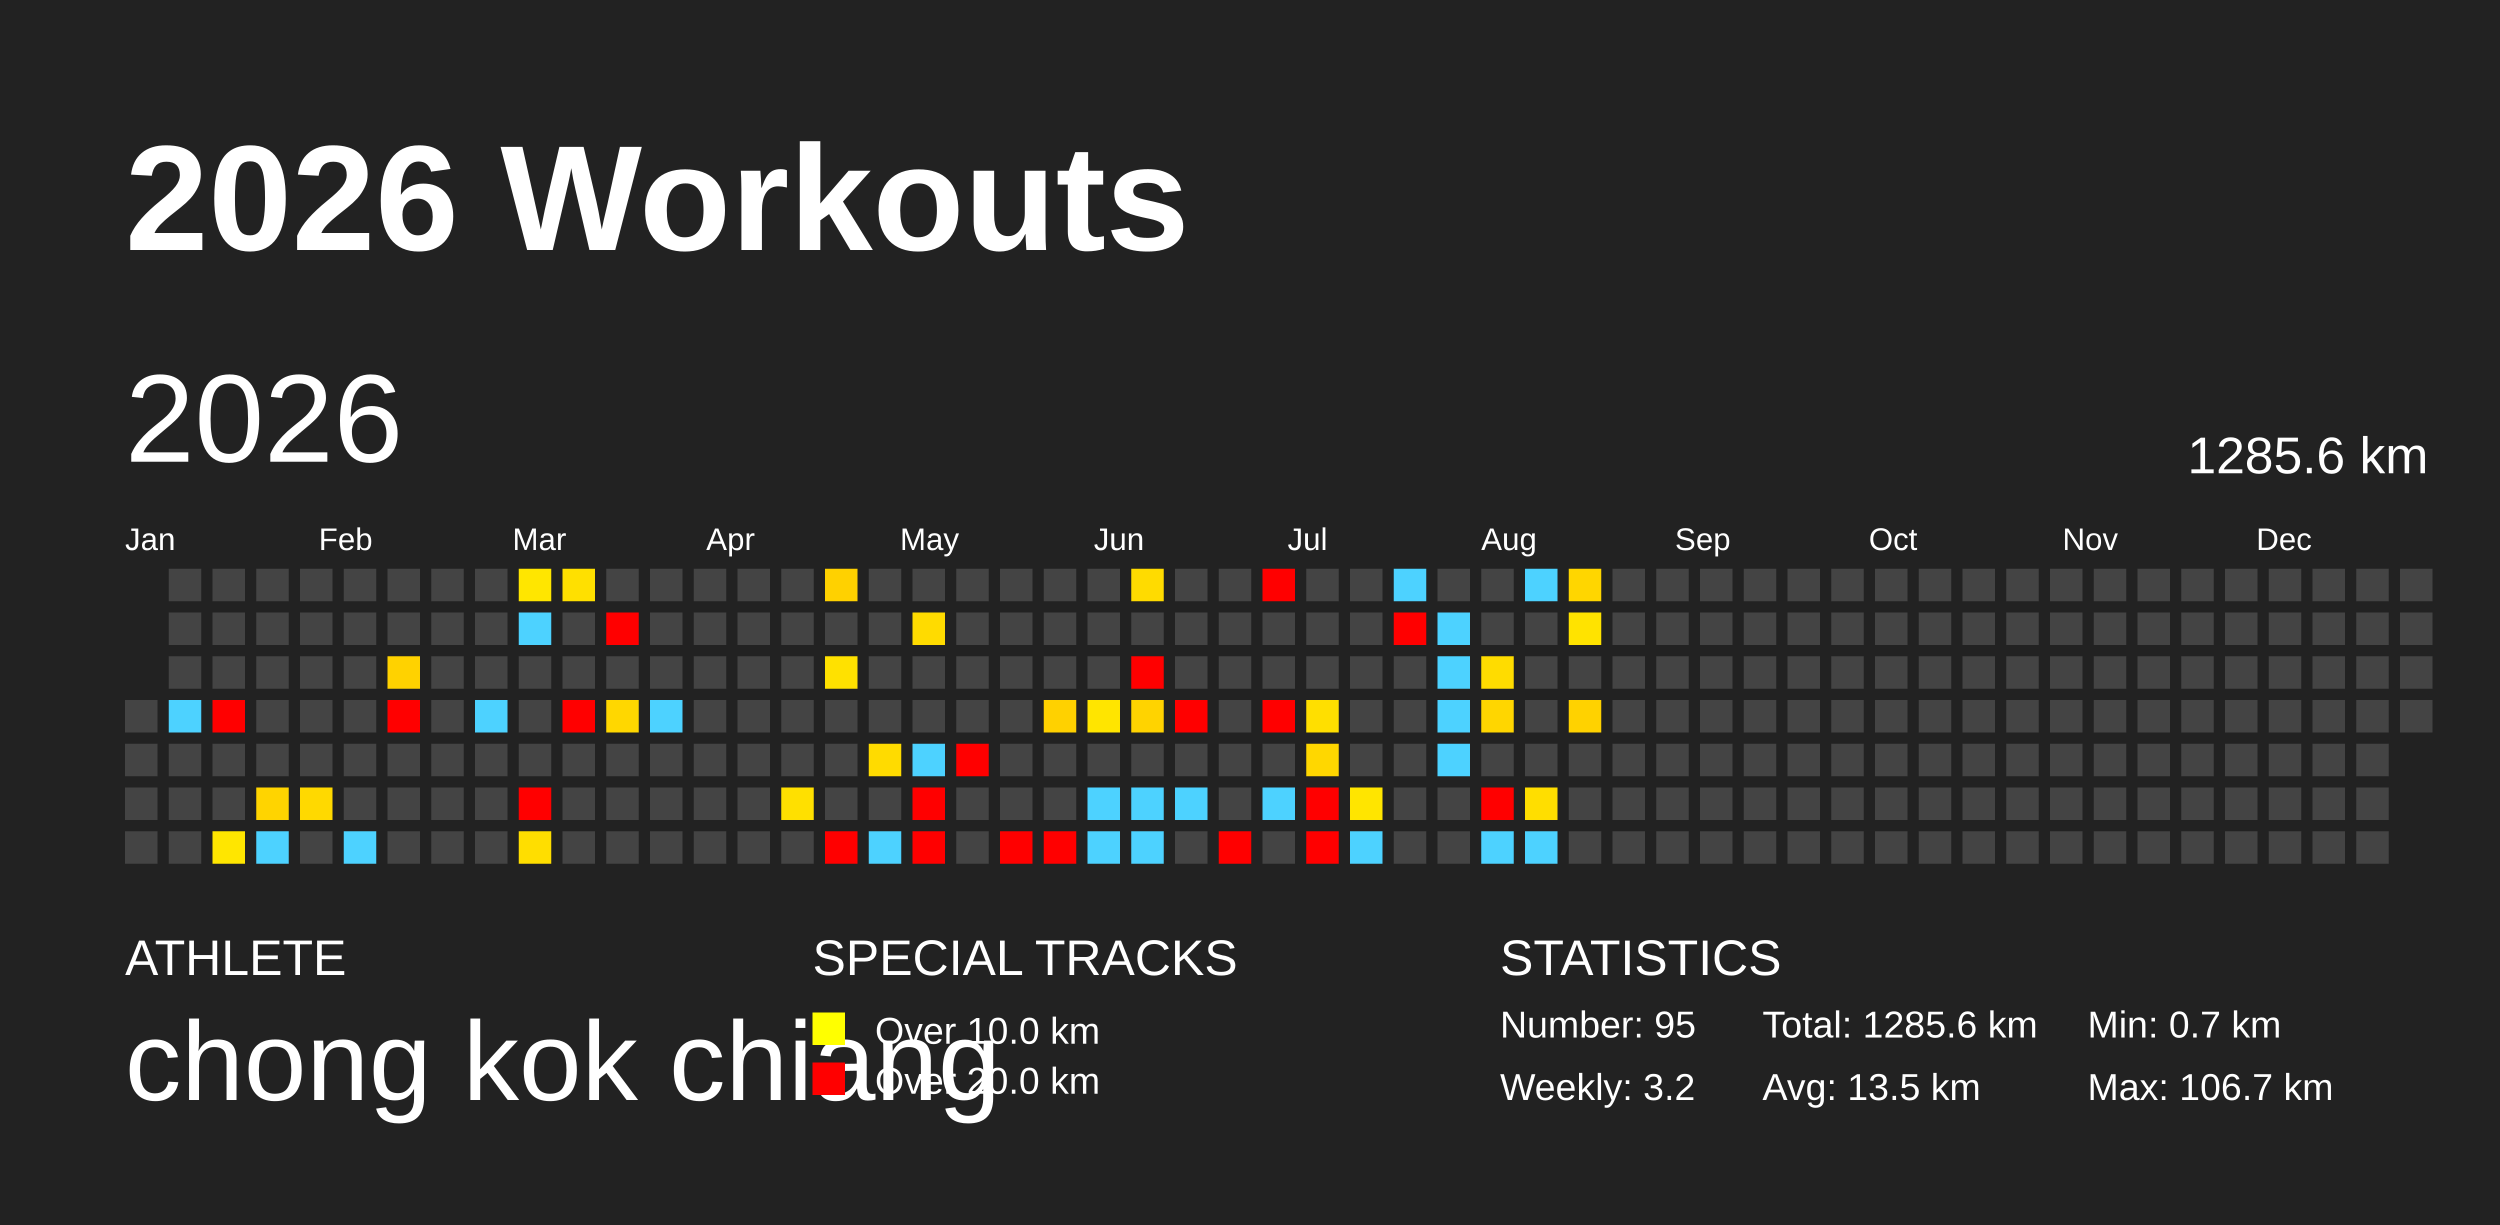
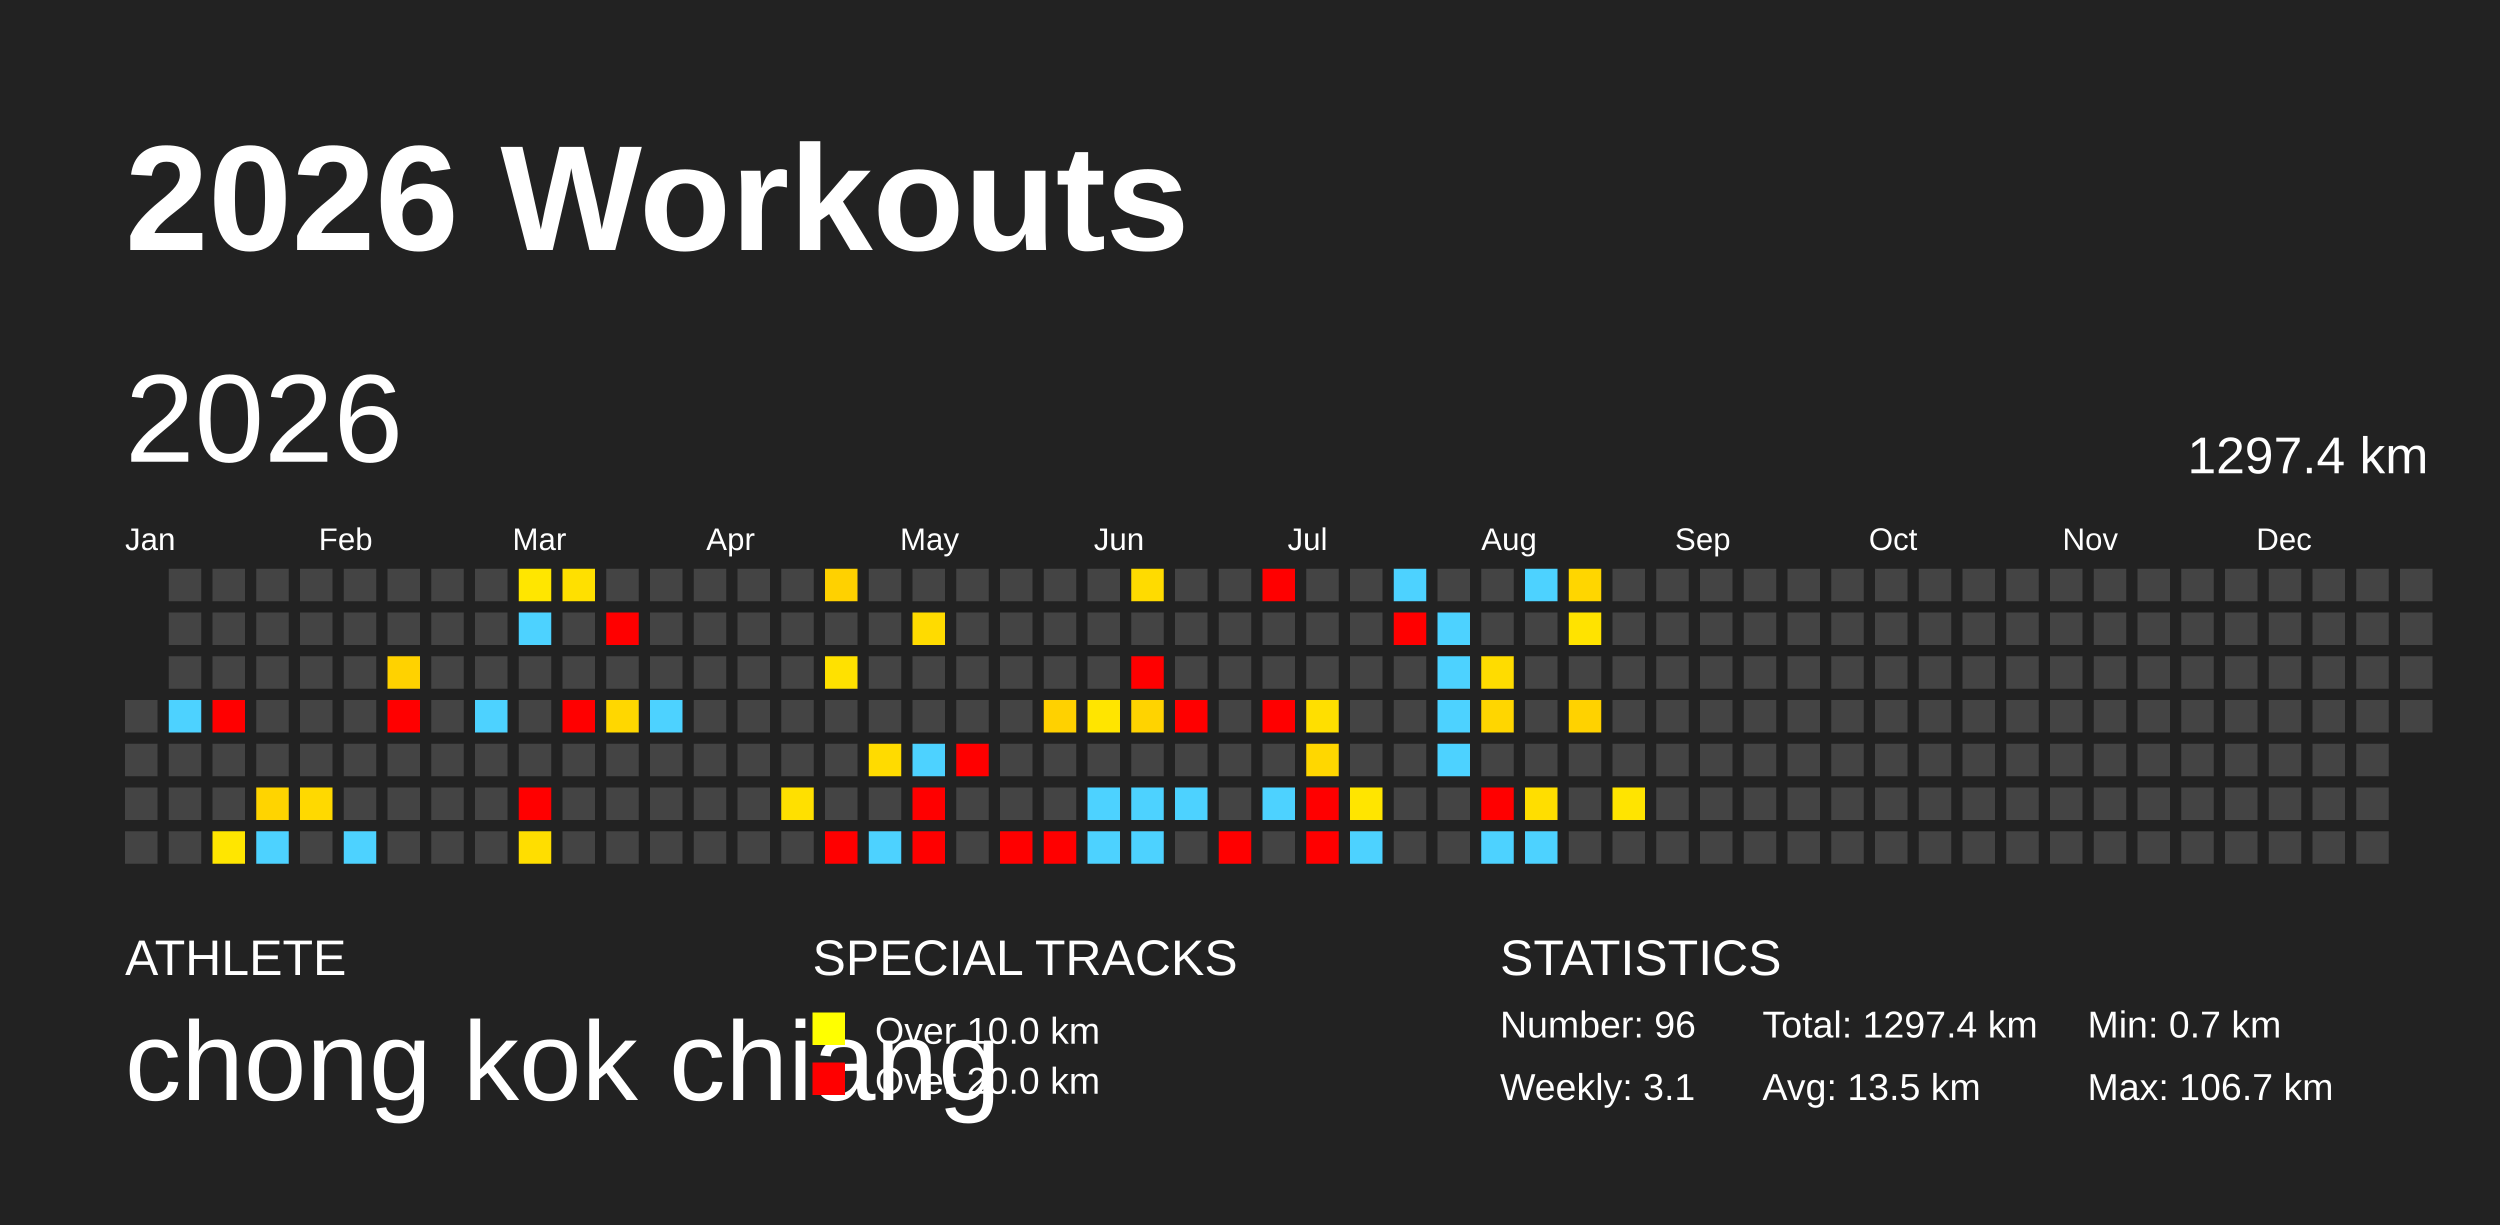
<svg xmlns="http://www.w3.org/2000/svg" baseProfile="full" height="98mm" version="1.1" viewBox="0,0,200,98" width="200mm">
  <defs />
  <rect fill="#222222" height="98" width="200" x="0" y="0" />
  <text fill="#FFFFFF" style="font-size:12px; font-family:Arial; font-weight:bold;" x="10" y="20">2026 Workouts</text>
  <text fill="#FFFFFF" style="font-size:4px; font-family:Arial" x="10" y="78">ATHLETE</text>
  <text fill="#FFFFFF" style="font-size:9px; font-family:Arial" x="10" y="88">chong kok chiang</text>
  <text fill="#FFFFFF" style="font-size:4px; font-family:Arial" x="65" y="78">SPECIAL TRACKS</text>
  <rect fill="yellow" height="2.6" width="2.6" x="65" y="81" />
  <text fill="#FFFFFF" style="font-size:3px; font-family:Arial" x="70" y="83.5">Over 10.0 km</text>
  <rect fill="red" height="2.6" width="2.6" x="65" y="85" />
  <text fill="#FFFFFF" style="font-size:3px; font-family:Arial" x="70" y="87.5">Over 20.0 km</text>
  <text fill="#FFFFFF" style="font-size:4px; font-family:Arial" x="120" y="78">STATISTICS</text>
-   <text fill="#FFFFFF" style="font-size:3px; font-family:Arial" x="120" y="83">Number: 95</text>
-   <text fill="#FFFFFF" style="font-size:3px; font-family:Arial" x="120" y="88">Weekly: 3.2</text>
-   <text fill="#FFFFFF" style="font-size:3px; font-family:Arial" x="141" y="83">Total: 1285.6 km</text>
+   <text fill="#FFFFFF" style="font-size:3px; font-family:Arial" x="120" y="83">Number: 96</text>
+   <text fill="#FFFFFF" style="font-size:3px; font-family:Arial" x="120" y="88">Weekly: 3.1</text>
+   <text fill="#FFFFFF" style="font-size:3px; font-family:Arial" x="141" y="83">Total: 1297.4 km</text>
  <text fill="#FFFFFF" style="font-size:3px; font-family:Arial" x="141" y="88">Avg: 13.5 km</text>
  <text fill="#FFFFFF" style="font-size:3px; font-family:Arial" x="167" y="83">Min: 0.7 km</text>
  <text fill="#FFFFFF" style="font-size:3px; font-family:Arial" x="167" y="88">Max: 106.7 km</text>
  <text dominant-baseline="hanging" fill="#FFFFFF" style="font-size:10.0px; font-family:Arial;" x="10" y="30">2026</text>
-   <text dominant-baseline="hanging" fill="#FFFFFF" style="font-size:4.125px; font-family:Arial;" x="175" y="35">1285.6 km</text>
+   <text dominant-baseline="hanging" fill="#FFFFFF" style="font-size:4.125px; font-family:Arial;" x="175" y="35">1297.4 km</text>
  <text fill="#FFFFFF" style="font-size:2.5px; font-family:Arial" x="10.0" y="44">Jan</text>
  <text fill="#FFFFFF" style="font-size:2.5px; font-family:Arial" x="25.5" y="44">Feb</text>
  <text fill="#FFFFFF" style="font-size:2.5px; font-family:Arial" x="41.0" y="44">Mar</text>
  <text fill="#FFFFFF" style="font-size:2.5px; font-family:Arial" x="56.5" y="44">Apr</text>
  <text fill="#FFFFFF" style="font-size:2.5px; font-family:Arial" x="72.0" y="44">May</text>
  <text fill="#FFFFFF" style="font-size:2.5px; font-family:Arial" x="87.5" y="44">Jun</text>
  <text fill="#FFFFFF" style="font-size:2.5px; font-family:Arial" x="103.0" y="44">Jul</text>
  <text fill="#FFFFFF" style="font-size:2.5px; font-family:Arial" x="118.5" y="44">Aug</text>
  <text fill="#FFFFFF" style="font-size:2.5px; font-family:Arial" x="134.0" y="44">Sep</text>
  <text fill="#FFFFFF" style="font-size:2.5px; font-family:Arial" x="149.5" y="44">Oct</text>
  <text fill="#FFFFFF" style="font-size:2.5px; font-family:Arial" x="165.0" y="44">Nov</text>
  <text fill="#FFFFFF" style="font-size:2.5px; font-family:Arial" x="180.5" y="44">Dec</text>
  <rect fill="#444444" height="2.6" width="2.6" x="10.0" y="56.0" />
  <rect fill="#444444" height="2.6" width="2.6" x="10.0" y="59.5" />
  <rect fill="#444444" height="2.6" width="2.6" x="10.0" y="63.0" />
  <rect fill="#444444" height="2.6" width="2.6" x="10.0" y="66.5" />
  <rect fill="#444444" height="2.6" width="2.6" x="13.5" y="45.5" />
  <rect fill="#444444" height="2.6" width="2.6" x="13.5" y="49.0" />
  <rect fill="#444444" height="2.6" width="2.6" x="13.5" y="52.5" />
  <rect fill="#4dd2ff" height="2.6" width="2.6" x="13.5" y="56.0" />
  <rect fill="#444444" height="2.6" width="2.6" x="13.5" y="59.5" />
  <rect fill="#444444" height="2.6" width="2.6" x="13.5" y="63.0" />
  <rect fill="#444444" height="2.6" width="2.6" x="13.5" y="66.5" />
  <rect fill="#444444" height="2.6" width="2.6" x="17.0" y="45.5" />
  <rect fill="#444444" height="2.6" width="2.6" x="17.0" y="49.0" />
  <rect fill="#444444" height="2.6" width="2.6" x="17.0" y="52.5" />
  <rect fill="red" height="2.6" width="2.6" x="17.0" y="56.0" />
  <rect fill="#444444" height="2.6" width="2.6" x="17.0" y="59.5" />
  <rect fill="#444444" height="2.6" width="2.6" x="17.0" y="63.0" />
  <rect fill="#ffe600" height="2.6" width="2.6" x="17.0" y="66.5" />
  <rect fill="#444444" height="2.6" width="2.6" x="20.5" y="45.5" />
  <rect fill="#444444" height="2.6" width="2.6" x="20.5" y="49.0" />
  <rect fill="#444444" height="2.6" width="2.6" x="20.5" y="52.5" />
  <rect fill="#444444" height="2.6" width="2.6" x="20.5" y="56.0" />
  <rect fill="#444444" height="2.6" width="2.6" x="20.5" y="59.5" />
  <rect fill="#ffd400" height="2.6" width="2.6" x="20.5" y="63.0" />
  <rect fill="#4dd2ff" height="2.6" width="2.6" x="20.5" y="66.5" />
  <rect fill="#444444" height="2.6" width="2.6" x="24.0" y="45.5" />
  <rect fill="#444444" height="2.6" width="2.6" x="24.0" y="49.0" />
  <rect fill="#444444" height="2.6" width="2.6" x="24.0" y="52.5" />
  <rect fill="#444444" height="2.6" width="2.6" x="24.0" y="56.0" />
  <rect fill="#444444" height="2.6" width="2.6" x="24.0" y="59.5" />
  <rect fill="#ffd900" height="2.6" width="2.6" x="24.0" y="63.0" />
  <rect fill="#444444" height="2.6" width="2.6" x="24.0" y="66.5" />
  <rect fill="#444444" height="2.6" width="2.6" x="27.5" y="45.5" />
  <rect fill="#444444" height="2.6" width="2.6" x="27.5" y="49.0" />
  <rect fill="#444444" height="2.6" width="2.6" x="27.5" y="52.5" />
  <rect fill="#444444" height="2.6" width="2.6" x="27.5" y="56.0" />
  <rect fill="#444444" height="2.6" width="2.6" x="27.5" y="59.5" />
  <rect fill="#444444" height="2.6" width="2.6" x="27.5" y="63.0" />
  <rect fill="#4dd2ff" height="2.6" width="2.6" x="27.5" y="66.5" />
  <rect fill="#444444" height="2.6" width="2.6" x="31.0" y="45.5" />
  <rect fill="#444444" height="2.6" width="2.6" x="31.0" y="49.0" />
  <rect fill="#ffd200" height="2.6" width="2.6" x="31.0" y="52.5" />
  <rect fill="red" height="2.6" width="2.6" x="31.0" y="56.0" />
  <rect fill="#444444" height="2.6" width="2.6" x="31.0" y="59.5" />
  <rect fill="#444444" height="2.6" width="2.6" x="31.0" y="63.0" />
  <rect fill="#444444" height="2.6" width="2.6" x="31.0" y="66.5" />
  <rect fill="#444444" height="2.6" width="2.6" x="34.5" y="45.5" />
  <rect fill="#444444" height="2.6" width="2.6" x="34.5" y="49.0" />
  <rect fill="#444444" height="2.6" width="2.6" x="34.5" y="52.5" />
  <rect fill="#444444" height="2.6" width="2.6" x="34.5" y="56.0" />
  <rect fill="#444444" height="2.6" width="2.6" x="34.5" y="59.5" />
  <rect fill="#444444" height="2.6" width="2.6" x="34.5" y="63.0" />
  <rect fill="#444444" height="2.6" width="2.6" x="34.5" y="66.5" />
  <rect fill="#444444" height="2.6" width="2.6" x="38.0" y="45.5" />
  <rect fill="#444444" height="2.6" width="2.6" x="38.0" y="49.0" />
  <rect fill="#444444" height="2.6" width="2.6" x="38.0" y="52.5" />
  <rect fill="#4dd2ff" height="2.6" width="2.6" x="38.0" y="56.0" />
  <rect fill="#444444" height="2.6" width="2.6" x="38.0" y="59.5" />
  <rect fill="#444444" height="2.6" width="2.6" x="38.0" y="63.0" />
  <rect fill="#444444" height="2.6" width="2.6" x="38.0" y="66.5" />
  <rect fill="#ffe600" height="2.6" width="2.6" x="41.5" y="45.5" />
  <rect fill="#4dd2ff" height="2.6" width="2.6" x="41.5" y="49.0" />
  <rect fill="#444444" height="2.6" width="2.6" x="41.5" y="52.5" />
  <rect fill="#444444" height="2.6" width="2.6" x="41.5" y="56.0" />
  <rect fill="#444444" height="2.6" width="2.6" x="41.5" y="59.5" />
  <rect fill="red" height="2.6" width="2.6" x="41.5" y="63.0" />
  <rect fill="#ffde00" height="2.6" width="2.6" x="41.5" y="66.5" />
  <rect fill="#ffe000" height="2.6" width="2.6" x="45.0" y="45.5" />
  <rect fill="#444444" height="2.6" width="2.6" x="45.0" y="49.0" />
  <rect fill="#444444" height="2.6" width="2.6" x="45.0" y="52.5" />
  <rect fill="red" height="2.6" width="2.6" x="45.0" y="56.0" />
  <rect fill="#444444" height="2.6" width="2.6" x="45.0" y="59.5" />
  <rect fill="#444444" height="2.6" width="2.6" x="45.0" y="63.0" />
  <rect fill="#444444" height="2.6" width="2.6" x="45.0" y="66.5" />
  <rect fill="#444444" height="2.6" width="2.6" x="48.5" y="45.5" />
  <rect fill="red" height="2.6" width="2.6" x="48.5" y="49.0" />
  <rect fill="#444444" height="2.6" width="2.6" x="48.5" y="52.5" />
  <rect fill="#ffd700" height="2.6" width="2.6" x="48.5" y="56.0" />
  <rect fill="#444444" height="2.6" width="2.6" x="48.5" y="59.5" />
  <rect fill="#444444" height="2.6" width="2.6" x="48.5" y="63.0" />
  <rect fill="#444444" height="2.6" width="2.6" x="48.5" y="66.5" />
  <rect fill="#444444" height="2.6" width="2.6" x="52.0" y="45.5" />
  <rect fill="#444444" height="2.6" width="2.6" x="52.0" y="49.0" />
  <rect fill="#444444" height="2.6" width="2.6" x="52.0" y="52.5" />
  <rect fill="#4dd2ff" height="2.6" width="2.6" x="52.0" y="56.0" />
  <rect fill="#444444" height="2.6" width="2.6" x="52.0" y="59.5" />
  <rect fill="#444444" height="2.6" width="2.6" x="52.0" y="63.0" />
  <rect fill="#444444" height="2.6" width="2.6" x="52.0" y="66.5" />
  <rect fill="#444444" height="2.6" width="2.6" x="55.5" y="45.5" />
  <rect fill="#444444" height="2.6" width="2.6" x="55.5" y="49.0" />
  <rect fill="#444444" height="2.6" width="2.6" x="55.5" y="52.5" />
  <rect fill="#444444" height="2.6" width="2.6" x="55.5" y="56.0" />
  <rect fill="#444444" height="2.6" width="2.6" x="55.5" y="59.5" />
  <rect fill="#444444" height="2.6" width="2.6" x="55.5" y="63.0" />
  <rect fill="#444444" height="2.6" width="2.6" x="55.5" y="66.5" />
  <rect fill="#444444" height="2.6" width="2.6" x="59.0" y="45.5" />
  <rect fill="#444444" height="2.6" width="2.6" x="59.0" y="49.0" />
  <rect fill="#444444" height="2.6" width="2.6" x="59.0" y="52.5" />
  <rect fill="#444444" height="2.6" width="2.6" x="59.0" y="56.0" />
  <rect fill="#444444" height="2.6" width="2.6" x="59.0" y="59.5" />
  <rect fill="#444444" height="2.6" width="2.6" x="59.0" y="63.0" />
  <rect fill="#444444" height="2.6" width="2.6" x="59.0" y="66.5" />
  <rect fill="#444444" height="2.6" width="2.6" x="62.5" y="45.5" />
  <rect fill="#444444" height="2.6" width="2.6" x="62.5" y="49.0" />
  <rect fill="#444444" height="2.6" width="2.6" x="62.5" y="52.5" />
  <rect fill="#444444" height="2.6" width="2.6" x="62.5" y="56.0" />
  <rect fill="#444444" height="2.6" width="2.6" x="62.5" y="59.5" />
  <rect fill="#ffe000" height="2.6" width="2.6" x="62.5" y="63.0" />
  <rect fill="#444444" height="2.6" width="2.6" x="62.5" y="66.5" />
  <rect fill="#ffd100" height="2.6" width="2.6" x="66.0" y="45.5" />
  <rect fill="#444444" height="2.6" width="2.6" x="66.0" y="49.0" />
  <rect fill="#ffe100" height="2.6" width="2.6" x="66.0" y="52.5" />
  <rect fill="#444444" height="2.6" width="2.6" x="66.0" y="56.0" />
  <rect fill="#444444" height="2.6" width="2.6" x="66.0" y="59.5" />
  <rect fill="#444444" height="2.6" width="2.6" x="66.0" y="63.0" />
  <rect fill="red" height="2.6" width="2.6" x="66.0" y="66.5" />
  <rect fill="#444444" height="2.6" width="2.6" x="69.5" y="45.5" />
  <rect fill="#444444" height="2.6" width="2.6" x="69.5" y="49.0" />
  <rect fill="#444444" height="2.6" width="2.6" x="69.5" y="52.5" />
  <rect fill="#444444" height="2.6" width="2.6" x="69.5" y="56.0" />
  <rect fill="#ffdb00" height="2.6" width="2.6" x="69.5" y="59.5" />
  <rect fill="#444444" height="2.6" width="2.6" x="69.5" y="63.0" />
  <rect fill="#4dd2ff" height="2.6" width="2.6" x="69.5" y="66.5" />
  <rect fill="#444444" height="2.6" width="2.6" x="73.0" y="45.5" />
  <rect fill="#ffdb00" height="2.6" width="2.6" x="73.0" y="49.0" />
  <rect fill="#444444" height="2.6" width="2.6" x="73.0" y="52.5" />
  <rect fill="#444444" height="2.6" width="2.6" x="73.0" y="56.0" />
  <rect fill="#4dd2ff" height="2.6" width="2.6" x="73.0" y="59.5" />
  <rect fill="red" height="2.6" width="2.6" x="73.0" y="63.0" />
  <rect fill="red" height="2.6" width="2.6" x="73.0" y="66.5" />
  <rect fill="#444444" height="2.6" width="2.6" x="76.5" y="45.5" />
  <rect fill="#444444" height="2.6" width="2.6" x="76.5" y="49.0" />
  <rect fill="#444444" height="2.6" width="2.6" x="76.5" y="52.5" />
  <rect fill="#444444" height="2.6" width="2.6" x="76.5" y="56.0" />
  <rect fill="red" height="2.6" width="2.6" x="76.5" y="59.5" />
  <rect fill="#444444" height="2.6" width="2.6" x="76.5" y="63.0" />
  <rect fill="#444444" height="2.6" width="2.6" x="76.5" y="66.5" />
  <rect fill="#444444" height="2.6" width="2.6" x="80.0" y="45.5" />
  <rect fill="#444444" height="2.6" width="2.6" x="80.0" y="49.0" />
  <rect fill="#444444" height="2.6" width="2.6" x="80.0" y="52.5" />
  <rect fill="#444444" height="2.6" width="2.6" x="80.0" y="56.0" />
  <rect fill="#444444" height="2.6" width="2.6" x="80.0" y="59.5" />
  <rect fill="#444444" height="2.6" width="2.6" x="80.0" y="63.0" />
  <rect fill="red" height="2.6" width="2.6" x="80.0" y="66.5" />
  <rect fill="#444444" height="2.6" width="2.6" x="83.5" y="45.5" />
  <rect fill="#444444" height="2.6" width="2.6" x="83.5" y="49.0" />
  <rect fill="#444444" height="2.6" width="2.6" x="83.5" y="52.5" />
  <rect fill="#ffd100" height="2.6" width="2.6" x="83.5" y="56.0" />
  <rect fill="#444444" height="2.6" width="2.6" x="83.5" y="59.5" />
  <rect fill="#444444" height="2.6" width="2.6" x="83.5" y="63.0" />
  <rect fill="red" height="2.6" width="2.6" x="83.5" y="66.5" />
  <rect fill="#444444" height="2.6" width="2.6" x="87.0" y="45.5" />
  <rect fill="#444444" height="2.6" width="2.6" x="87.0" y="49.0" />
  <rect fill="#444444" height="2.6" width="2.6" x="87.0" y="52.5" />
  <rect fill="#ffe500" height="2.6" width="2.6" x="87.0" y="56.0" />
  <rect fill="#444444" height="2.6" width="2.6" x="87.0" y="59.5" />
  <rect fill="#4dd2ff" height="2.6" width="2.6" x="87.0" y="63.0" />
  <rect fill="#4dd2ff" height="2.6" width="2.6" x="87.0" y="66.5" />
  <rect fill="#ffdb00" height="2.6" width="2.6" x="90.5" y="45.5" />
  <rect fill="#444444" height="2.6" width="2.6" x="90.5" y="49.0" />
  <rect fill="red" height="2.6" width="2.6" x="90.5" y="52.5" />
  <rect fill="#ffd300" height="2.6" width="2.6" x="90.5" y="56.0" />
  <rect fill="#444444" height="2.6" width="2.6" x="90.5" y="59.5" />
  <rect fill="#4dd2ff" height="2.6" width="2.6" x="90.5" y="63.0" />
  <rect fill="#4dd2ff" height="2.6" width="2.6" x="90.5" y="66.5" />
  <rect fill="#444444" height="2.6" width="2.6" x="94.0" y="45.5" />
  <rect fill="#444444" height="2.6" width="2.6" x="94.0" y="49.0" />
  <rect fill="#444444" height="2.6" width="2.6" x="94.0" y="52.5" />
  <rect fill="red" height="2.6" width="2.6" x="94.0" y="56.0" />
  <rect fill="#444444" height="2.6" width="2.6" x="94.0" y="59.5" />
  <rect fill="#4dd2ff" height="2.6" width="2.6" x="94.0" y="63.0" />
  <rect fill="#444444" height="2.6" width="2.6" x="94.0" y="66.5" />
  <rect fill="#444444" height="2.6" width="2.6" x="97.5" y="45.5" />
  <rect fill="#444444" height="2.6" width="2.6" x="97.5" y="49.0" />
  <rect fill="#444444" height="2.6" width="2.6" x="97.5" y="52.5" />
  <rect fill="#444444" height="2.6" width="2.6" x="97.5" y="56.0" />
  <rect fill="#444444" height="2.6" width="2.6" x="97.5" y="59.5" />
  <rect fill="#444444" height="2.6" width="2.6" x="97.5" y="63.0" />
  <rect fill="red" height="2.6" width="2.6" x="97.5" y="66.5" />
  <rect fill="red" height="2.6" width="2.6" x="101.0" y="45.5" />
  <rect fill="#444444" height="2.6" width="2.6" x="101.0" y="49.0" />
  <rect fill="#444444" height="2.6" width="2.6" x="101.0" y="52.5" />
  <rect fill="red" height="2.6" width="2.6" x="101.0" y="56.0" />
  <rect fill="#444444" height="2.6" width="2.6" x="101.0" y="59.5" />
  <rect fill="#4dd2ff" height="2.6" width="2.6" x="101.0" y="63.0" />
  <rect fill="#444444" height="2.6" width="2.6" x="101.0" y="66.5" />
  <rect fill="#444444" height="2.6" width="2.6" x="104.5" y="45.5" />
  <rect fill="#444444" height="2.6" width="2.6" x="104.5" y="49.0" />
  <rect fill="#444444" height="2.6" width="2.6" x="104.5" y="52.5" />
  <rect fill="#ffdf00" height="2.6" width="2.6" x="104.5" y="56.0" />
  <rect fill="#ffd700" height="2.6" width="2.6" x="104.5" y="59.5" />
  <rect fill="red" height="2.6" width="2.6" x="104.5" y="63.0" />
  <rect fill="red" height="2.6" width="2.6" x="104.5" y="66.5" />
  <rect fill="#444444" height="2.6" width="2.6" x="108.0" y="45.5" />
  <rect fill="#444444" height="2.6" width="2.6" x="108.0" y="49.0" />
  <rect fill="#444444" height="2.6" width="2.6" x="108.0" y="52.5" />
  <rect fill="#444444" height="2.6" width="2.6" x="108.0" y="56.0" />
  <rect fill="#444444" height="2.6" width="2.6" x="108.0" y="59.5" />
  <rect fill="#ffe500" height="2.6" width="2.6" x="108.0" y="63.0" />
  <rect fill="#4dd2ff" height="2.6" width="2.6" x="108.0" y="66.5" />
  <rect fill="#4dd2ff" height="2.6" width="2.6" x="111.5" y="45.5" />
  <rect fill="red" height="2.6" width="2.6" x="111.5" y="49.0" />
  <rect fill="#444444" height="2.6" width="2.6" x="111.5" y="52.5" />
  <rect fill="#444444" height="2.6" width="2.6" x="111.5" y="56.0" />
  <rect fill="#444444" height="2.6" width="2.6" x="111.5" y="59.5" />
  <rect fill="#444444" height="2.6" width="2.6" x="111.5" y="63.0" />
  <rect fill="#444444" height="2.6" width="2.6" x="111.5" y="66.5" />
  <rect fill="#444444" height="2.6" width="2.6" x="115.0" y="45.5" />
  <rect fill="#4dd2ff" height="2.6" width="2.6" x="115.0" y="49.0" />
  <rect fill="#4dd2ff" height="2.6" width="2.6" x="115.0" y="52.5" />
  <rect fill="#4dd2ff" height="2.6" width="2.6" x="115.0" y="56.0" />
  <rect fill="#4dd2ff" height="2.6" width="2.6" x="115.0" y="59.5" />
  <rect fill="#444444" height="2.6" width="2.6" x="115.0" y="63.0" />
  <rect fill="#444444" height="2.6" width="2.6" x="115.0" y="66.5" />
  <rect fill="#444444" height="2.6" width="2.6" x="118.5" y="45.5" />
  <rect fill="#444444" height="2.6" width="2.6" x="118.5" y="49.0" />
  <rect fill="#ffdc00" height="2.6" width="2.6" x="118.5" y="52.5" />
  <rect fill="#ffd600" height="2.6" width="2.6" x="118.5" y="56.0" />
  <rect fill="#444444" height="2.6" width="2.6" x="118.5" y="59.5" />
  <rect fill="red" height="2.6" width="2.6" x="118.5" y="63.0" />
  <rect fill="#4dd2ff" height="2.6" width="2.6" x="118.5" y="66.5" />
  <rect fill="#4dd2ff" height="2.6" width="2.6" x="122.0" y="45.5" />
  <rect fill="#444444" height="2.6" width="2.6" x="122.0" y="49.0" />
  <rect fill="#444444" height="2.6" width="2.6" x="122.0" y="52.5" />
  <rect fill="#444444" height="2.6" width="2.6" x="122.0" y="56.0" />
  <rect fill="#444444" height="2.6" width="2.6" x="122.0" y="59.5" />
  <rect fill="#ffde00" height="2.6" width="2.6" x="122.0" y="63.0" />
  <rect fill="#4dd2ff" height="2.6" width="2.6" x="122.0" y="66.5" />
  <rect fill="#ffd600" height="2.6" width="2.6" x="125.5" y="45.5" />
  <rect fill="#ffe300" height="2.6" width="2.6" x="125.5" y="49.0" />
  <rect fill="#444444" height="2.6" width="2.6" x="125.5" y="52.5" />
  <rect fill="#ffd200" height="2.6" width="2.6" x="125.5" y="56.0" />
  <rect fill="#444444" height="2.6" width="2.6" x="125.5" y="59.5" />
  <rect fill="#444444" height="2.6" width="2.6" x="125.5" y="63.0" />
  <rect fill="#444444" height="2.6" width="2.6" x="125.5" y="66.5" />
  <rect fill="#444444" height="2.6" width="2.6" x="129.0" y="45.5" />
  <rect fill="#444444" height="2.6" width="2.6" x="129.0" y="49.0" />
  <rect fill="#444444" height="2.6" width="2.6" x="129.0" y="52.5" />
  <rect fill="#444444" height="2.6" width="2.6" x="129.0" y="56.0" />
  <rect fill="#444444" height="2.6" width="2.6" x="129.0" y="59.5" />
-   <rect fill="#444444" height="2.6" width="2.6" x="129.0" y="63.0" />
+   <rect fill="#ffe400" height="2.6" width="2.6" x="129.0" y="63.0" />
  <rect fill="#444444" height="2.6" width="2.6" x="129.0" y="66.5" />
  <rect fill="#444444" height="2.6" width="2.6" x="132.5" y="45.5" />
  <rect fill="#444444" height="2.6" width="2.6" x="132.5" y="49.0" />
  <rect fill="#444444" height="2.6" width="2.6" x="132.5" y="52.5" />
  <rect fill="#444444" height="2.6" width="2.6" x="132.5" y="56.0" />
  <rect fill="#444444" height="2.6" width="2.6" x="132.5" y="59.5" />
  <rect fill="#444444" height="2.6" width="2.6" x="132.5" y="63.0" />
  <rect fill="#444444" height="2.6" width="2.6" x="132.5" y="66.5" />
  <rect fill="#444444" height="2.6" width="2.6" x="136.0" y="45.5" />
  <rect fill="#444444" height="2.6" width="2.6" x="136.0" y="49.0" />
  <rect fill="#444444" height="2.6" width="2.6" x="136.0" y="52.5" />
  <rect fill="#444444" height="2.6" width="2.6" x="136.0" y="56.0" />
  <rect fill="#444444" height="2.6" width="2.6" x="136.0" y="59.5" />
  <rect fill="#444444" height="2.6" width="2.6" x="136.0" y="63.0" />
  <rect fill="#444444" height="2.6" width="2.6" x="136.0" y="66.5" />
  <rect fill="#444444" height="2.6" width="2.6" x="139.5" y="45.5" />
  <rect fill="#444444" height="2.6" width="2.6" x="139.5" y="49.0" />
  <rect fill="#444444" height="2.6" width="2.6" x="139.5" y="52.5" />
  <rect fill="#444444" height="2.6" width="2.6" x="139.5" y="56.0" />
  <rect fill="#444444" height="2.6" width="2.6" x="139.5" y="59.5" />
  <rect fill="#444444" height="2.6" width="2.6" x="139.5" y="63.0" />
  <rect fill="#444444" height="2.6" width="2.6" x="139.5" y="66.5" />
  <rect fill="#444444" height="2.6" width="2.6" x="143.0" y="45.5" />
  <rect fill="#444444" height="2.6" width="2.6" x="143.0" y="49.0" />
  <rect fill="#444444" height="2.6" width="2.6" x="143.0" y="52.5" />
  <rect fill="#444444" height="2.6" width="2.6" x="143.0" y="56.0" />
  <rect fill="#444444" height="2.6" width="2.6" x="143.0" y="59.5" />
  <rect fill="#444444" height="2.6" width="2.6" x="143.0" y="63.0" />
  <rect fill="#444444" height="2.6" width="2.6" x="143.0" y="66.5" />
  <rect fill="#444444" height="2.6" width="2.6" x="146.5" y="45.5" />
  <rect fill="#444444" height="2.6" width="2.6" x="146.5" y="49.0" />
  <rect fill="#444444" height="2.6" width="2.6" x="146.5" y="52.5" />
  <rect fill="#444444" height="2.6" width="2.6" x="146.5" y="56.0" />
  <rect fill="#444444" height="2.6" width="2.6" x="146.5" y="59.5" />
  <rect fill="#444444" height="2.6" width="2.6" x="146.5" y="63.0" />
  <rect fill="#444444" height="2.6" width="2.6" x="146.5" y="66.5" />
  <rect fill="#444444" height="2.6" width="2.6" x="150.0" y="45.5" />
  <rect fill="#444444" height="2.6" width="2.6" x="150.0" y="49.0" />
  <rect fill="#444444" height="2.6" width="2.6" x="150.0" y="52.5" />
  <rect fill="#444444" height="2.6" width="2.6" x="150.0" y="56.0" />
  <rect fill="#444444" height="2.6" width="2.6" x="150.0" y="59.5" />
  <rect fill="#444444" height="2.6" width="2.6" x="150.0" y="63.0" />
  <rect fill="#444444" height="2.6" width="2.6" x="150.0" y="66.5" />
  <rect fill="#444444" height="2.6" width="2.6" x="153.5" y="45.5" />
  <rect fill="#444444" height="2.6" width="2.6" x="153.5" y="49.0" />
  <rect fill="#444444" height="2.6" width="2.6" x="153.5" y="52.5" />
  <rect fill="#444444" height="2.6" width="2.6" x="153.5" y="56.0" />
  <rect fill="#444444" height="2.6" width="2.6" x="153.5" y="59.5" />
  <rect fill="#444444" height="2.6" width="2.6" x="153.5" y="63.0" />
  <rect fill="#444444" height="2.6" width="2.6" x="153.5" y="66.5" />
  <rect fill="#444444" height="2.6" width="2.6" x="157.0" y="45.5" />
  <rect fill="#444444" height="2.6" width="2.6" x="157.0" y="49.0" />
  <rect fill="#444444" height="2.6" width="2.6" x="157.0" y="52.5" />
  <rect fill="#444444" height="2.6" width="2.6" x="157.0" y="56.0" />
  <rect fill="#444444" height="2.6" width="2.6" x="157.0" y="59.5" />
  <rect fill="#444444" height="2.6" width="2.6" x="157.0" y="63.0" />
  <rect fill="#444444" height="2.6" width="2.6" x="157.0" y="66.5" />
  <rect fill="#444444" height="2.6" width="2.6" x="160.5" y="45.5" />
  <rect fill="#444444" height="2.6" width="2.6" x="160.5" y="49.0" />
  <rect fill="#444444" height="2.6" width="2.6" x="160.5" y="52.5" />
  <rect fill="#444444" height="2.6" width="2.6" x="160.5" y="56.0" />
  <rect fill="#444444" height="2.6" width="2.6" x="160.5" y="59.5" />
  <rect fill="#444444" height="2.6" width="2.6" x="160.5" y="63.0" />
  <rect fill="#444444" height="2.6" width="2.6" x="160.5" y="66.5" />
  <rect fill="#444444" height="2.6" width="2.6" x="164.0" y="45.5" />
  <rect fill="#444444" height="2.6" width="2.6" x="164.0" y="49.0" />
  <rect fill="#444444" height="2.6" width="2.6" x="164.0" y="52.5" />
  <rect fill="#444444" height="2.6" width="2.6" x="164.0" y="56.0" />
  <rect fill="#444444" height="2.6" width="2.6" x="164.0" y="59.5" />
  <rect fill="#444444" height="2.6" width="2.6" x="164.0" y="63.0" />
  <rect fill="#444444" height="2.6" width="2.6" x="164.0" y="66.5" />
  <rect fill="#444444" height="2.6" width="2.6" x="167.5" y="45.5" />
  <rect fill="#444444" height="2.6" width="2.6" x="167.5" y="49.0" />
  <rect fill="#444444" height="2.6" width="2.6" x="167.5" y="52.5" />
  <rect fill="#444444" height="2.6" width="2.6" x="167.5" y="56.0" />
  <rect fill="#444444" height="2.6" width="2.6" x="167.5" y="59.5" />
  <rect fill="#444444" height="2.6" width="2.6" x="167.5" y="63.0" />
  <rect fill="#444444" height="2.6" width="2.6" x="167.5" y="66.5" />
  <rect fill="#444444" height="2.6" width="2.6" x="171.0" y="45.5" />
  <rect fill="#444444" height="2.6" width="2.6" x="171.0" y="49.0" />
  <rect fill="#444444" height="2.6" width="2.6" x="171.0" y="52.5" />
  <rect fill="#444444" height="2.6" width="2.6" x="171.0" y="56.0" />
  <rect fill="#444444" height="2.6" width="2.6" x="171.0" y="59.5" />
  <rect fill="#444444" height="2.6" width="2.6" x="171.0" y="63.0" />
  <rect fill="#444444" height="2.6" width="2.6" x="171.0" y="66.5" />
  <rect fill="#444444" height="2.6" width="2.6" x="174.5" y="45.5" />
  <rect fill="#444444" height="2.6" width="2.6" x="174.5" y="49.0" />
  <rect fill="#444444" height="2.6" width="2.6" x="174.5" y="52.5" />
  <rect fill="#444444" height="2.6" width="2.6" x="174.5" y="56.0" />
  <rect fill="#444444" height="2.6" width="2.6" x="174.5" y="59.5" />
  <rect fill="#444444" height="2.6" width="2.6" x="174.5" y="63.0" />
  <rect fill="#444444" height="2.6" width="2.6" x="174.5" y="66.5" />
  <rect fill="#444444" height="2.6" width="2.6" x="178.0" y="45.5" />
  <rect fill="#444444" height="2.6" width="2.6" x="178.0" y="49.0" />
  <rect fill="#444444" height="2.6" width="2.6" x="178.0" y="52.5" />
  <rect fill="#444444" height="2.6" width="2.6" x="178.0" y="56.0" />
  <rect fill="#444444" height="2.6" width="2.6" x="178.0" y="59.5" />
  <rect fill="#444444" height="2.6" width="2.6" x="178.0" y="63.0" />
  <rect fill="#444444" height="2.6" width="2.6" x="178.0" y="66.5" />
  <rect fill="#444444" height="2.6" width="2.6" x="181.5" y="45.5" />
  <rect fill="#444444" height="2.6" width="2.6" x="181.5" y="49.0" />
  <rect fill="#444444" height="2.6" width="2.6" x="181.5" y="52.5" />
  <rect fill="#444444" height="2.6" width="2.6" x="181.5" y="56.0" />
  <rect fill="#444444" height="2.6" width="2.6" x="181.5" y="59.5" />
  <rect fill="#444444" height="2.6" width="2.6" x="181.5" y="63.0" />
  <rect fill="#444444" height="2.6" width="2.6" x="181.5" y="66.5" />
  <rect fill="#444444" height="2.6" width="2.6" x="185.0" y="45.5" />
  <rect fill="#444444" height="2.6" width="2.6" x="185.0" y="49.0" />
  <rect fill="#444444" height="2.6" width="2.6" x="185.0" y="52.5" />
  <rect fill="#444444" height="2.6" width="2.6" x="185.0" y="56.0" />
  <rect fill="#444444" height="2.6" width="2.6" x="185.0" y="59.5" />
  <rect fill="#444444" height="2.6" width="2.6" x="185.0" y="63.0" />
  <rect fill="#444444" height="2.6" width="2.6" x="185.0" y="66.5" />
  <rect fill="#444444" height="2.6" width="2.6" x="188.5" y="45.5" />
  <rect fill="#444444" height="2.6" width="2.6" x="188.5" y="49.0" />
  <rect fill="#444444" height="2.6" width="2.6" x="188.5" y="52.5" />
  <rect fill="#444444" height="2.6" width="2.6" x="188.5" y="56.0" />
  <rect fill="#444444" height="2.6" width="2.6" x="188.5" y="59.5" />
  <rect fill="#444444" height="2.6" width="2.6" x="188.5" y="63.0" />
  <rect fill="#444444" height="2.6" width="2.6" x="188.5" y="66.5" />
  <rect fill="#444444" height="2.6" width="2.6" x="192.0" y="45.5" />
  <rect fill="#444444" height="2.6" width="2.6" x="192.0" y="49.0" />
  <rect fill="#444444" height="2.6" width="2.6" x="192.0" y="52.5" />
  <rect fill="#444444" height="2.6" width="2.6" x="192.0" y="56.0" />
</svg>
